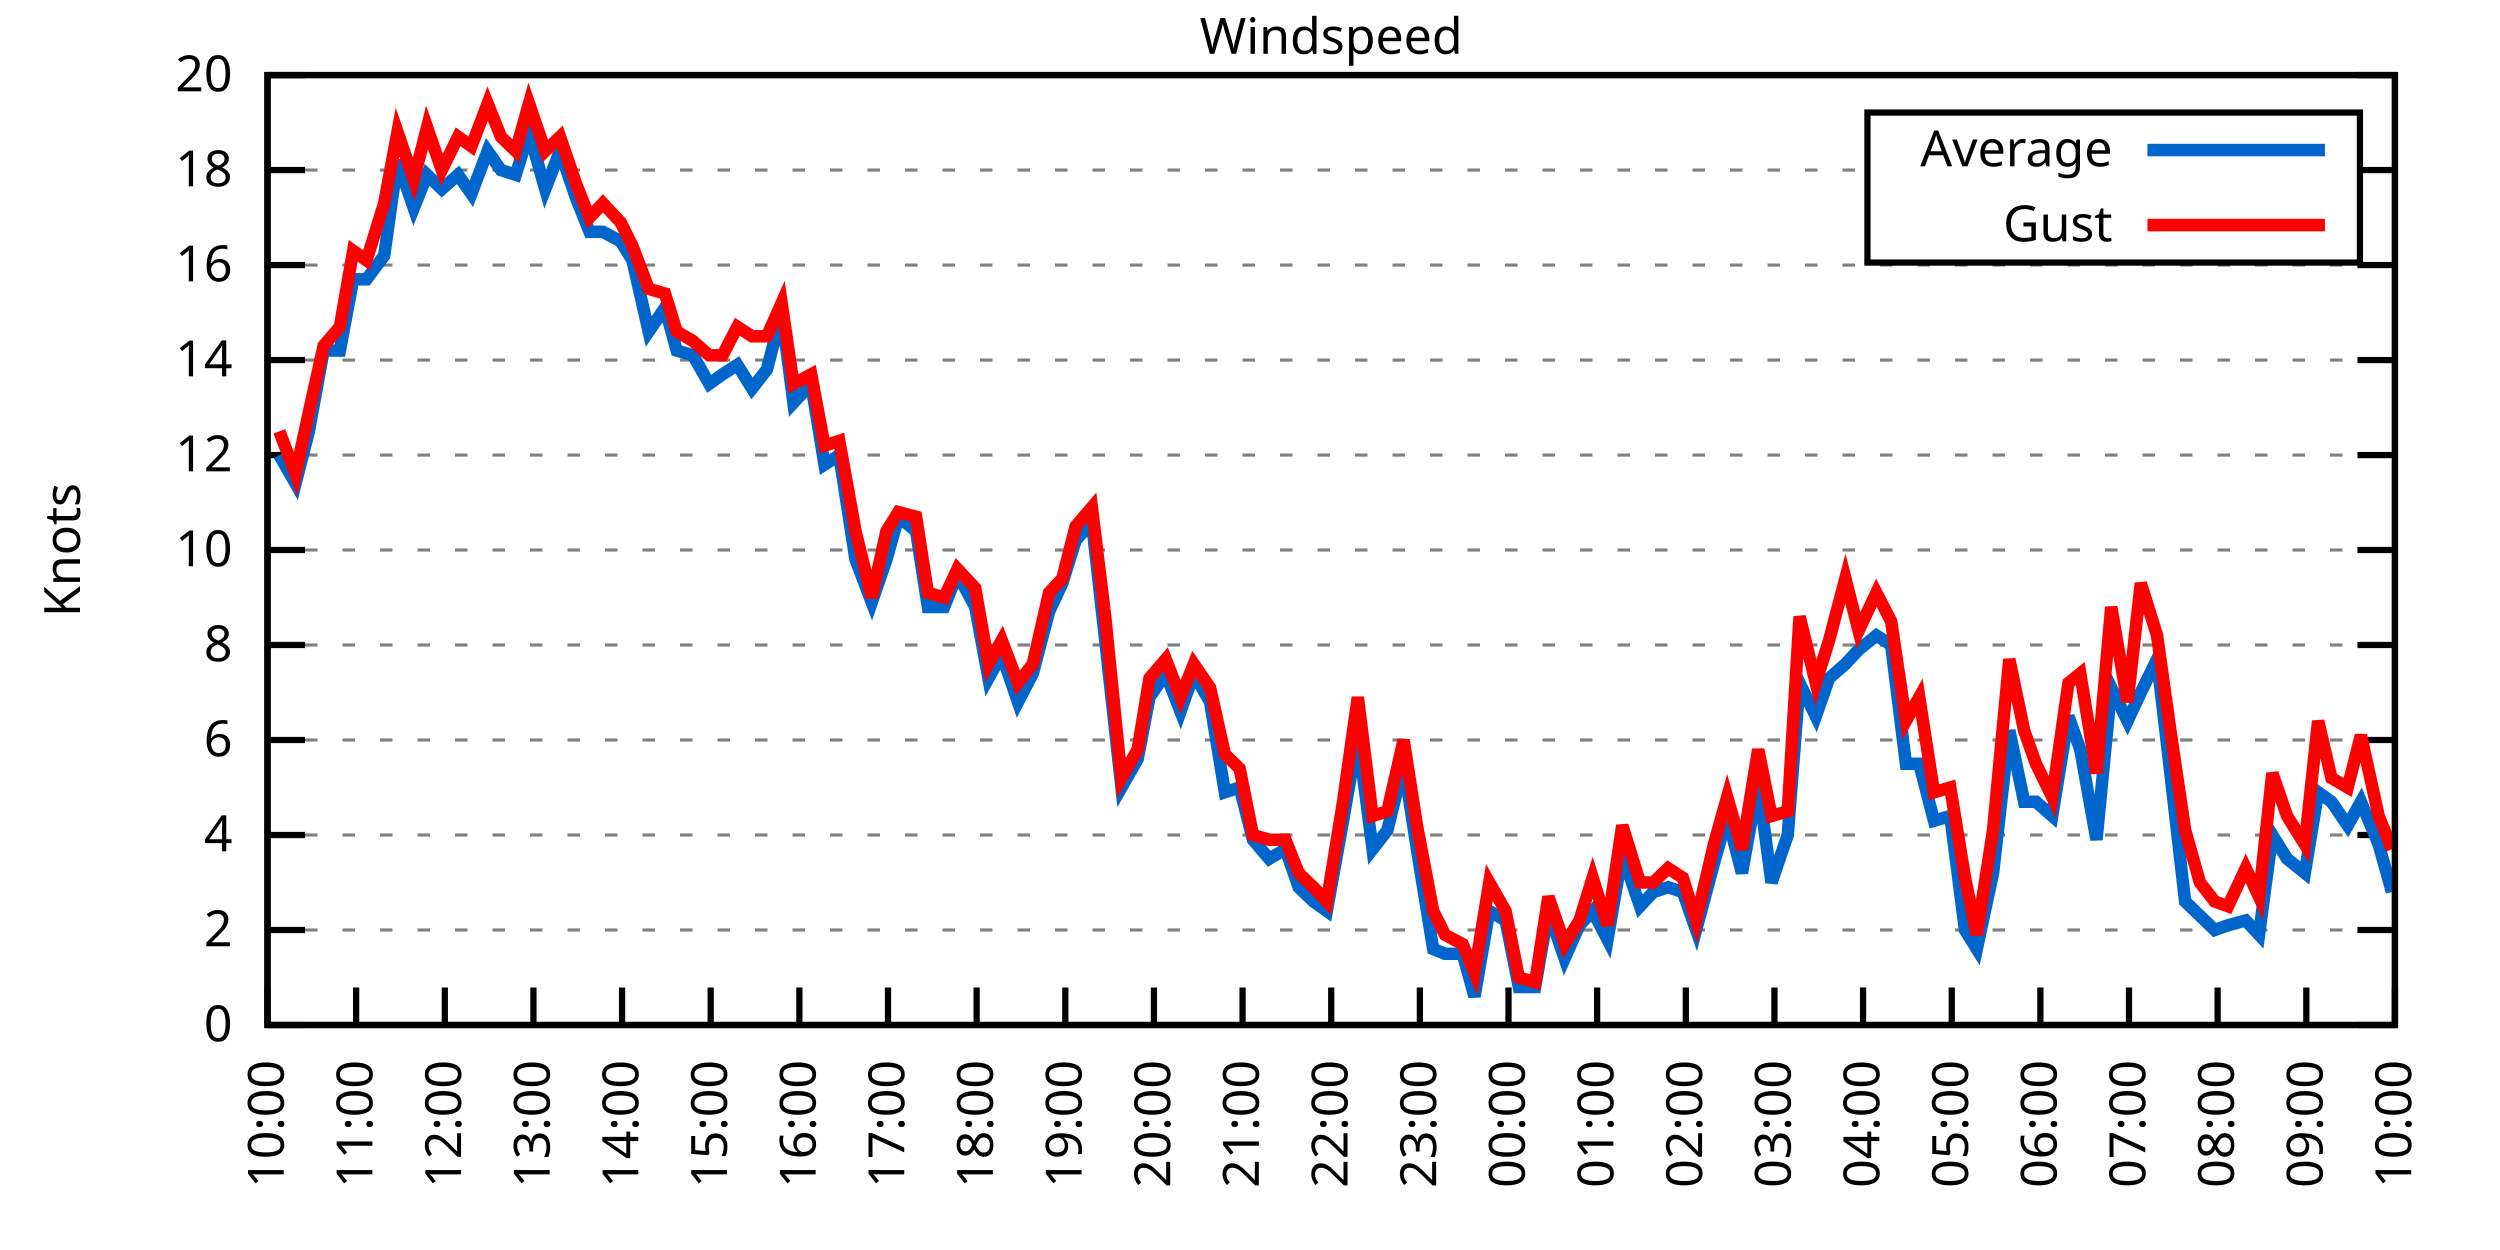
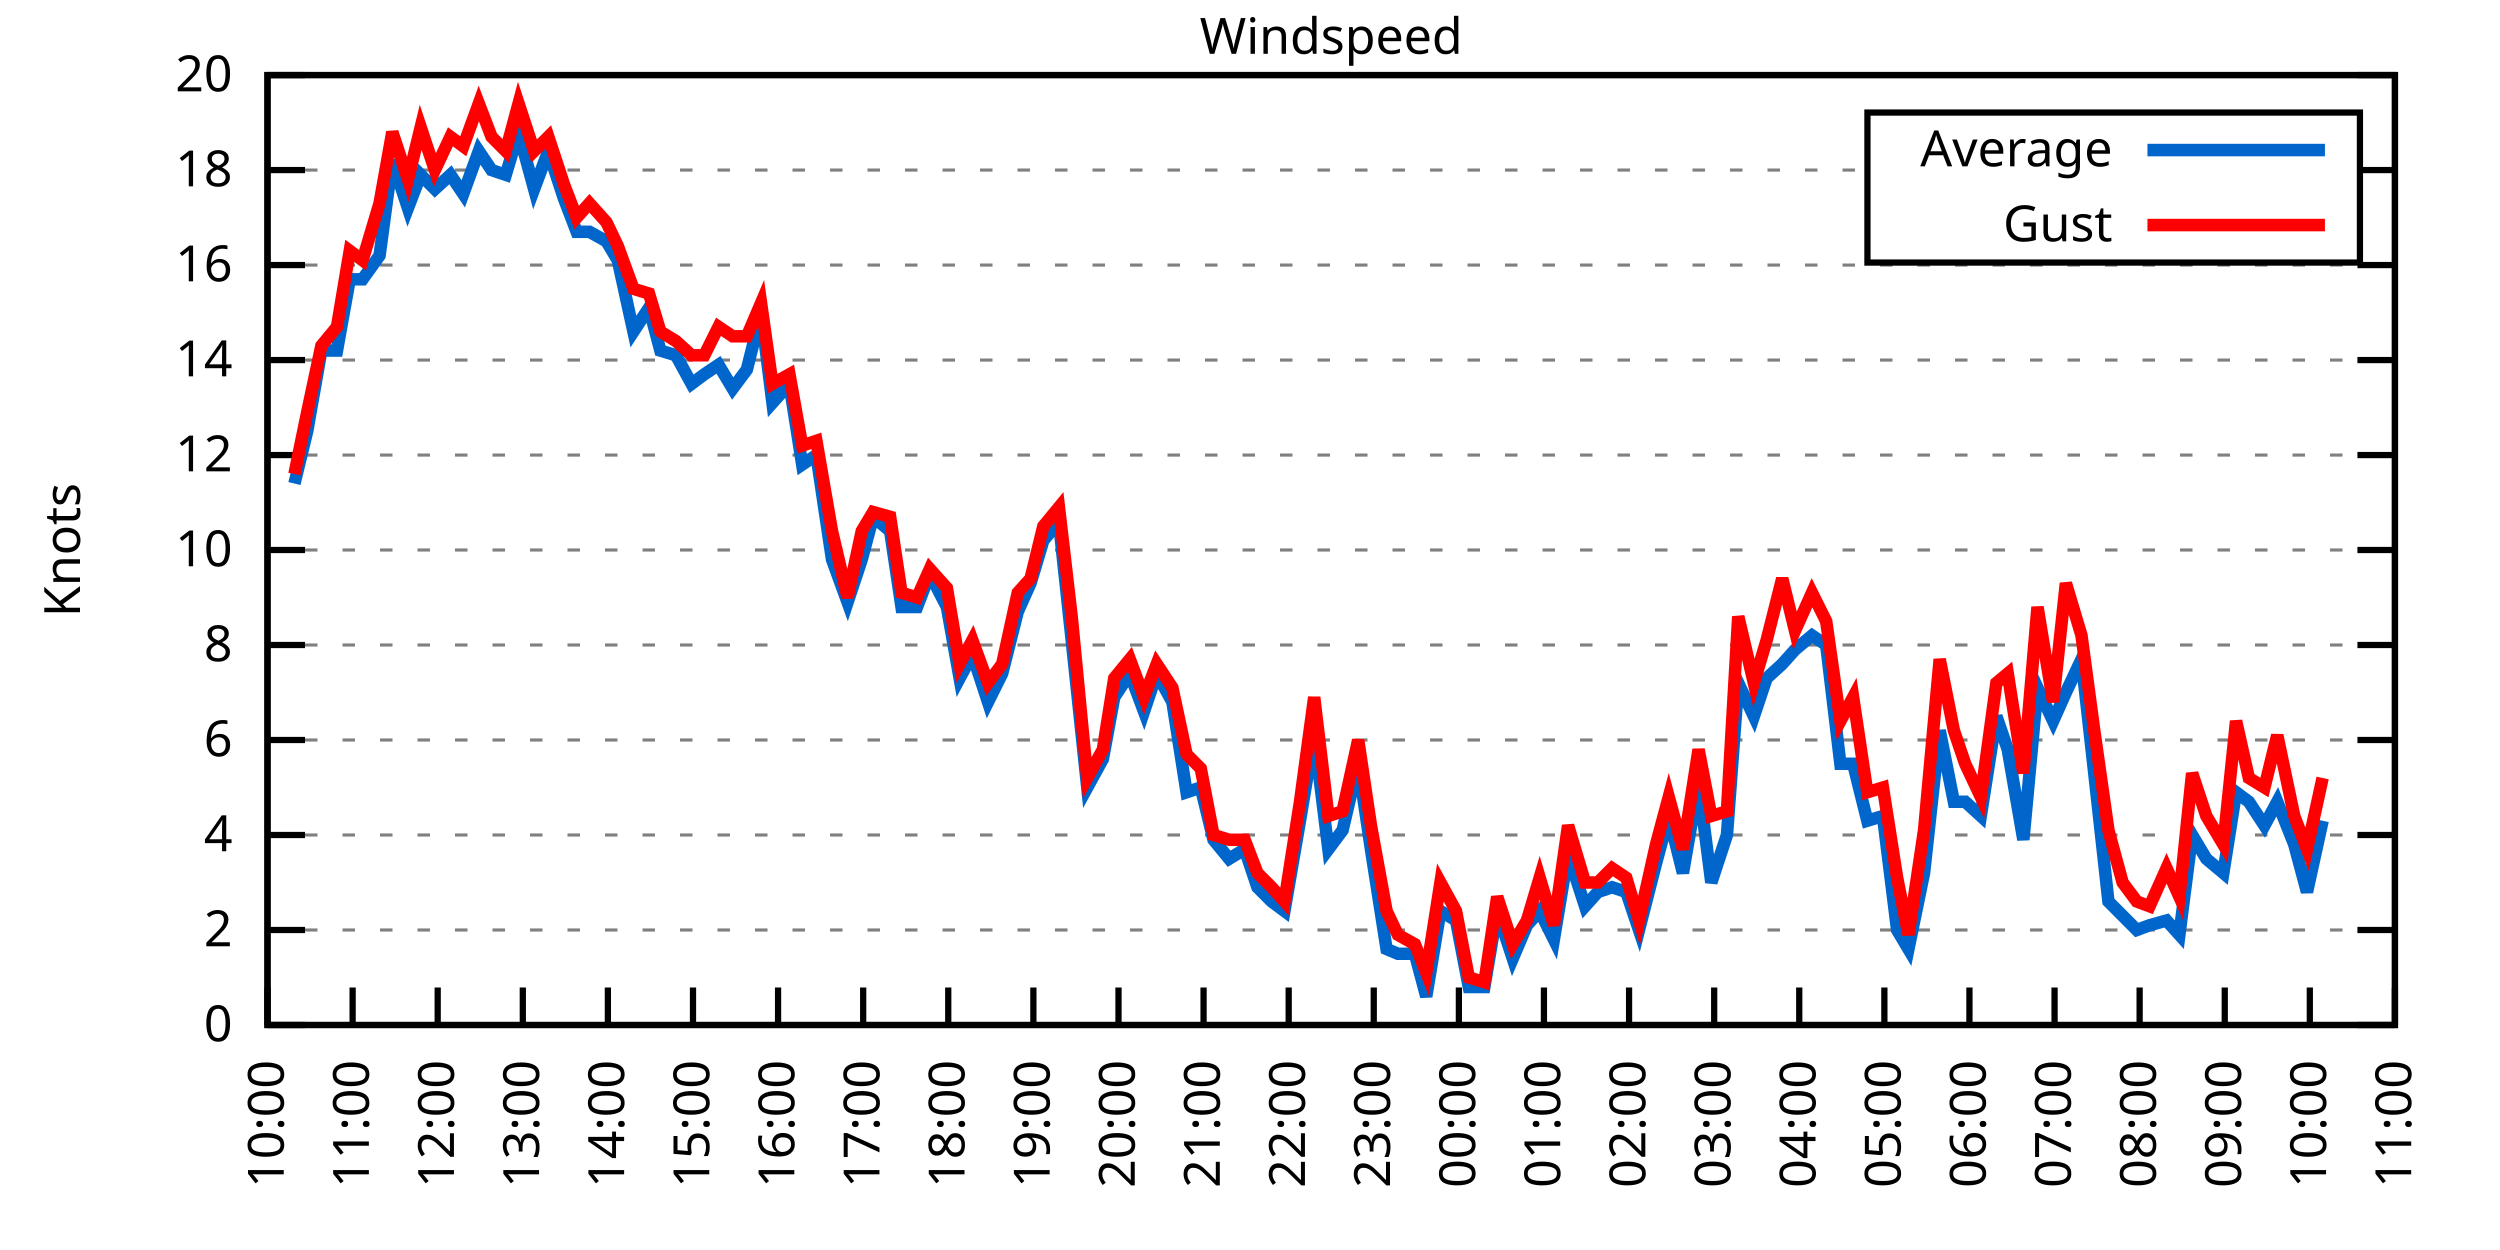
<svg xmlns="http://www.w3.org/2000/svg" xmlns:xlink="http://www.w3.org/1999/xlink" width="400" height="200" viewBox="0 0 400 200">
  <g id="gnuplot_canvas">
    <rect x="0" y="0" width="400" height="200" fill="none" />
    <defs>
      <circle id="gpDot" r="0.5" stroke-width="0.5" stroke="currentColor" />
      <path id="gpPt0" stroke-width="0.333" stroke="currentColor" d="M-1,0 h2 M0,-1 v2" />
      <path id="gpPt1" stroke-width="0.333" stroke="currentColor" d="M-1,-1 L1,1 M1,-1 L-1,1" />
      <path id="gpPt2" stroke-width="0.333" stroke="currentColor" d="M-1,0 L1,0 M0,-1 L0,1 M-1,-1 L1,1 M-1,1 L1,-1" />
      <rect id="gpPt3" stroke-width="0.333" stroke="currentColor" x="-1" y="-1" width="2" height="2" />
      <rect id="gpPt4" stroke-width="0.333" stroke="currentColor" fill="currentColor" x="-1" y="-1" width="2" height="2" />
      <circle id="gpPt5" stroke-width="0.333" stroke="currentColor" cx="0" cy="0" r="1" />
      <use xlink:href="#gpPt5" id="gpPt6" fill="currentColor" stroke="none" />
      <path id="gpPt7" stroke-width="0.333" stroke="currentColor" d="M0,-1.33 L-1.33,0.67 L1.33,0.67 z" />
      <use xlink:href="#gpPt7" id="gpPt8" fill="currentColor" stroke="none" />
      <use xlink:href="#gpPt7" id="gpPt9" stroke="currentColor" transform="rotate(180)" />
      <use xlink:href="#gpPt9" id="gpPt10" fill="currentColor" stroke="none" />
      <use xlink:href="#gpPt3" id="gpPt11" stroke="currentColor" transform="rotate(45)" />
      <use xlink:href="#gpPt11" id="gpPt12" fill="currentColor" stroke="none" />
      <path id="gpPt13" stroke-width="0.333" stroke="currentColor" d="M0,1.330 L1.265,0.411 L0.782,-1.067 L-0.782,-1.076 L-1.265,0.411 z" />
      <use xlink:href="#gpPt13" id="gpPt14" fill="currentColor" stroke="none" />
      <filter id="textbox" filterUnits="objectBoundingBox" x="0" y="0" height="1" width="1">
        <feFlood flood-color="white" flood-opacity="1" result="bgnd" />
        <feComposite in="SourceGraphic" in2="bgnd" operator="atop" />
      </filter>
      <filter id="greybox" filterUnits="objectBoundingBox" x="0" y="0" height="1" width="1">
        <feFlood flood-color="lightgrey" flood-opacity="1" result="grey" />
        <feComposite in="SourceGraphic" in2="grey" operator="atop" />
      </filter>
    </defs>
    <g fill="none" color="white" stroke="currentColor" stroke-width="1.00" stroke-linecap="butt" stroke-linejoin="miter">
</g>
    <g fill="none" color="black" stroke="currentColor" stroke-width="1.00" stroke-linecap="butt" stroke-linejoin="miter">
      <g stroke="none" shape-rendering="crispEdges">
        <polygon fill="rgb(255, 255, 255)" points="42.80,164.00 383.18,164.00 383.18,12.02 42.80,12.02 " />
      </g>
    </g>
    <g fill="none" color="black" stroke="currentColor" stroke-width="1.00" stroke-linecap="butt" stroke-linejoin="miter">
</g>
    <g fill="none" color="black" stroke="black" stroke-width="0.50" stroke-linecap="butt" stroke-linejoin="miter">
</g>
    <g fill="none" color="gray" stroke="currentColor" stroke-width="0.50" stroke-linecap="butt" stroke-linejoin="miter">
      <path stroke="gray" stroke-dasharray="2,4" class="gridline" d="M42.80,164.00 L383.19,164.00  " />
    </g>
    <g fill="none" color="gray" stroke="gray" stroke-width="1.00" stroke-linecap="butt" stroke-linejoin="miter">
</g>
    <g fill="none" color="black" stroke="currentColor" stroke-width="1.00" stroke-linecap="butt" stroke-linejoin="miter">
      <path stroke="black" d="M42.80,164.00 L48.80,164.00 M383.19,164.00 L377.19,164.00  " />
      <g transform="translate(37.20,166.60)" stroke="none" fill="black" font-family="Sans" font-size="8.00" text-anchor="end">
        <text>
          <tspan font-family="Sans"> 0</tspan>
        </text>
      </g>
    </g>
    <g fill="none" color="black" stroke="currentColor" stroke-width="1.00" stroke-linecap="butt" stroke-linejoin="miter">
</g>
    <g fill="none" color="black" stroke="black" stroke-width="0.50" stroke-linecap="butt" stroke-linejoin="miter">
</g>
    <g fill="none" color="gray" stroke="currentColor" stroke-width="0.50" stroke-linecap="butt" stroke-linejoin="miter">
      <path stroke="gray" stroke-dasharray="2,4" class="gridline" d="M42.80,148.80 L383.19,148.80  " />
    </g>
    <g fill="none" color="gray" stroke="gray" stroke-width="1.00" stroke-linecap="butt" stroke-linejoin="miter">
</g>
    <g fill="none" color="black" stroke="currentColor" stroke-width="1.00" stroke-linecap="butt" stroke-linejoin="miter">
      <path stroke="black" d="M42.80,148.80 L48.80,148.80 M383.19,148.80 L377.19,148.80  " />
      <g transform="translate(37.20,151.40)" stroke="none" fill="black" font-family="Sans" font-size="8.00" text-anchor="end">
        <text>
          <tspan font-family="Sans"> 2</tspan>
        </text>
      </g>
    </g>
    <g fill="none" color="black" stroke="currentColor" stroke-width="1.00" stroke-linecap="butt" stroke-linejoin="miter">
</g>
    <g fill="none" color="black" stroke="black" stroke-width="0.50" stroke-linecap="butt" stroke-linejoin="miter">
</g>
    <g fill="none" color="gray" stroke="currentColor" stroke-width="0.50" stroke-linecap="butt" stroke-linejoin="miter">
      <path stroke="gray" stroke-dasharray="2,4" class="gridline" d="M42.80,133.60 L383.19,133.60  " />
    </g>
    <g fill="none" color="gray" stroke="gray" stroke-width="1.00" stroke-linecap="butt" stroke-linejoin="miter">
</g>
    <g fill="none" color="black" stroke="currentColor" stroke-width="1.00" stroke-linecap="butt" stroke-linejoin="miter">
      <path stroke="black" d="M42.80,133.60 L48.80,133.60 M383.19,133.60 L377.19,133.60  " />
      <g transform="translate(37.20,136.20)" stroke="none" fill="black" font-family="Sans" font-size="8.00" text-anchor="end">
        <text>
          <tspan font-family="Sans"> 4</tspan>
        </text>
      </g>
    </g>
    <g fill="none" color="black" stroke="currentColor" stroke-width="1.00" stroke-linecap="butt" stroke-linejoin="miter">
</g>
    <g fill="none" color="black" stroke="black" stroke-width="0.50" stroke-linecap="butt" stroke-linejoin="miter">
</g>
    <g fill="none" color="gray" stroke="currentColor" stroke-width="0.50" stroke-linecap="butt" stroke-linejoin="miter">
      <path stroke="gray" stroke-dasharray="2,4" class="gridline" d="M42.80,118.40 L383.19,118.40  " />
    </g>
    <g fill="none" color="gray" stroke="gray" stroke-width="1.00" stroke-linecap="butt" stroke-linejoin="miter">
</g>
    <g fill="none" color="black" stroke="currentColor" stroke-width="1.00" stroke-linecap="butt" stroke-linejoin="miter">
      <path stroke="black" d="M42.80,118.40 L48.80,118.40 M383.19,118.40 L377.19,118.40  " />
      <g transform="translate(37.20,121.00)" stroke="none" fill="black" font-family="Sans" font-size="8.00" text-anchor="end">
        <text>
          <tspan font-family="Sans"> 6</tspan>
        </text>
      </g>
    </g>
    <g fill="none" color="black" stroke="currentColor" stroke-width="1.00" stroke-linecap="butt" stroke-linejoin="miter">
</g>
    <g fill="none" color="black" stroke="black" stroke-width="0.50" stroke-linecap="butt" stroke-linejoin="miter">
</g>
    <g fill="none" color="gray" stroke="currentColor" stroke-width="0.50" stroke-linecap="butt" stroke-linejoin="miter">
      <path stroke="gray" stroke-dasharray="2,4" class="gridline" d="M42.80,103.20 L383.19,103.20  " />
    </g>
    <g fill="none" color="gray" stroke="gray" stroke-width="1.00" stroke-linecap="butt" stroke-linejoin="miter">
</g>
    <g fill="none" color="black" stroke="currentColor" stroke-width="1.00" stroke-linecap="butt" stroke-linejoin="miter">
      <path stroke="black" d="M42.80,103.20 L48.80,103.20 M383.19,103.20 L377.19,103.20  " />
      <g transform="translate(37.20,105.80)" stroke="none" fill="black" font-family="Sans" font-size="8.00" text-anchor="end">
        <text>
          <tspan font-family="Sans"> 8</tspan>
        </text>
      </g>
    </g>
    <g fill="none" color="black" stroke="currentColor" stroke-width="1.00" stroke-linecap="butt" stroke-linejoin="miter">
</g>
    <g fill="none" color="black" stroke="black" stroke-width="0.50" stroke-linecap="butt" stroke-linejoin="miter">
</g>
    <g fill="none" color="gray" stroke="currentColor" stroke-width="0.50" stroke-linecap="butt" stroke-linejoin="miter">
      <path stroke="gray" stroke-dasharray="2,4" class="gridline" d="M42.80,88.00 L383.19,88.00  " />
    </g>
    <g fill="none" color="gray" stroke="gray" stroke-width="1.00" stroke-linecap="butt" stroke-linejoin="miter">
</g>
    <g fill="none" color="black" stroke="currentColor" stroke-width="1.00" stroke-linecap="butt" stroke-linejoin="miter">
      <path stroke="black" d="M42.80,88.00 L48.80,88.00 M383.19,88.00 L377.19,88.00  " />
      <g transform="translate(37.20,90.60)" stroke="none" fill="black" font-family="Sans" font-size="8.00" text-anchor="end">
        <text>
          <tspan font-family="Sans"> 10</tspan>
        </text>
      </g>
    </g>
    <g fill="none" color="black" stroke="currentColor" stroke-width="1.00" stroke-linecap="butt" stroke-linejoin="miter">
</g>
    <g fill="none" color="black" stroke="black" stroke-width="0.50" stroke-linecap="butt" stroke-linejoin="miter">
</g>
    <g fill="none" color="gray" stroke="currentColor" stroke-width="0.50" stroke-linecap="butt" stroke-linejoin="miter">
      <path stroke="gray" stroke-dasharray="2,4" class="gridline" d="M42.80,72.81 L383.19,72.81  " />
    </g>
    <g fill="none" color="gray" stroke="gray" stroke-width="1.00" stroke-linecap="butt" stroke-linejoin="miter">
</g>
    <g fill="none" color="black" stroke="currentColor" stroke-width="1.00" stroke-linecap="butt" stroke-linejoin="miter">
      <path stroke="black" d="M42.80,72.81 L48.80,72.81 M383.19,72.81 L377.19,72.81  " />
      <g transform="translate(37.20,75.41)" stroke="none" fill="black" font-family="Sans" font-size="8.00" text-anchor="end">
        <text>
          <tspan font-family="Sans"> 12</tspan>
        </text>
      </g>
    </g>
    <g fill="none" color="black" stroke="currentColor" stroke-width="1.00" stroke-linecap="butt" stroke-linejoin="miter">
</g>
    <g fill="none" color="black" stroke="black" stroke-width="0.50" stroke-linecap="butt" stroke-linejoin="miter">
</g>
    <g fill="none" color="gray" stroke="currentColor" stroke-width="0.50" stroke-linecap="butt" stroke-linejoin="miter">
      <path stroke="gray" stroke-dasharray="2,4" class="gridline" d="M42.80,57.61 L383.19,57.61  " />
    </g>
    <g fill="none" color="gray" stroke="gray" stroke-width="1.00" stroke-linecap="butt" stroke-linejoin="miter">
</g>
    <g fill="none" color="black" stroke="currentColor" stroke-width="1.00" stroke-linecap="butt" stroke-linejoin="miter">
      <path stroke="black" d="M42.80,57.61 L48.80,57.61 M383.19,57.61 L377.19,57.61  " />
      <g transform="translate(37.20,60.21)" stroke="none" fill="black" font-family="Sans" font-size="8.00" text-anchor="end">
        <text>
          <tspan font-family="Sans"> 14</tspan>
        </text>
      </g>
    </g>
    <g fill="none" color="black" stroke="currentColor" stroke-width="1.00" stroke-linecap="butt" stroke-linejoin="miter">
</g>
    <g fill="none" color="black" stroke="black" stroke-width="0.50" stroke-linecap="butt" stroke-linejoin="miter">
</g>
    <g fill="none" color="gray" stroke="currentColor" stroke-width="0.50" stroke-linecap="butt" stroke-linejoin="miter">
      <path stroke="gray" stroke-dasharray="2,4" class="gridline" d="M42.80,42.41 L383.19,42.41  " />
    </g>
    <g fill="none" color="gray" stroke="gray" stroke-width="1.00" stroke-linecap="butt" stroke-linejoin="miter">
</g>
    <g fill="none" color="black" stroke="currentColor" stroke-width="1.00" stroke-linecap="butt" stroke-linejoin="miter">
      <path stroke="black" d="M42.80,42.41 L48.80,42.41 M383.19,42.41 L377.19,42.41  " />
      <g transform="translate(37.20,45.01)" stroke="none" fill="black" font-family="Sans" font-size="8.00" text-anchor="end">
        <text>
          <tspan font-family="Sans"> 16</tspan>
        </text>
      </g>
    </g>
    <g fill="none" color="black" stroke="currentColor" stroke-width="1.00" stroke-linecap="butt" stroke-linejoin="miter">
</g>
    <g fill="none" color="black" stroke="black" stroke-width="0.50" stroke-linecap="butt" stroke-linejoin="miter">
</g>
    <g fill="none" color="gray" stroke="currentColor" stroke-width="0.50" stroke-linecap="butt" stroke-linejoin="miter">
      <path stroke="gray" stroke-dasharray="2,4" class="gridline" d="M42.80,27.21 L298.79,27.21 M377.59,27.21 L383.19,27.21  " />
    </g>
    <g fill="none" color="gray" stroke="gray" stroke-width="1.00" stroke-linecap="butt" stroke-linejoin="miter">
</g>
    <g fill="none" color="black" stroke="currentColor" stroke-width="1.00" stroke-linecap="butt" stroke-linejoin="miter">
      <path stroke="black" d="M42.80,27.21 L48.80,27.21 M383.19,27.21 L377.19,27.21  " />
      <g transform="translate(37.20,29.81)" stroke="none" fill="black" font-family="Sans" font-size="8.00" text-anchor="end">
        <text>
          <tspan font-family="Sans"> 18</tspan>
        </text>
      </g>
    </g>
    <g fill="none" color="black" stroke="currentColor" stroke-width="1.00" stroke-linecap="butt" stroke-linejoin="miter">
</g>
    <g fill="none" color="black" stroke="black" stroke-width="0.50" stroke-linecap="butt" stroke-linejoin="miter">
</g>
    <g fill="none" color="gray" stroke="currentColor" stroke-width="0.50" stroke-linecap="butt" stroke-linejoin="miter">
      <path stroke="gray" stroke-dasharray="2,4" class="gridline" d="M42.80,12.01 L383.19,12.01  " />
    </g>
    <g fill="none" color="gray" stroke="gray" stroke-width="1.00" stroke-linecap="butt" stroke-linejoin="miter">
</g>
    <g fill="none" color="black" stroke="currentColor" stroke-width="1.00" stroke-linecap="butt" stroke-linejoin="miter">
      <path stroke="black" d="M42.80,12.01 L48.80,12.01 M383.19,12.01 L377.19,12.01  " />
      <g transform="translate(37.20,14.61)" stroke="none" fill="black" font-family="Sans" font-size="8.00" text-anchor="end">
        <text>
          <tspan font-family="Sans"> 20</tspan>
        </text>
      </g>
    </g>
    <g fill="none" color="black" stroke="currentColor" stroke-width="1.00" stroke-linecap="butt" stroke-linejoin="miter">
      <path stroke="black" d="M42.80,164.00 L42.80,158.00  " />
      <g transform="translate(45.40,169.60) rotate(270.00)" stroke="none" fill="black" font-family="Sans" font-size="8.00" text-anchor="end">
        <text>
          <tspan font-family="Sans">10:00</tspan>
        </text>
      </g>
    </g>
    <g fill="none" color="black" stroke="currentColor" stroke-width="1.00" stroke-linecap="butt" stroke-linejoin="miter">
-       <path stroke="black" d="M56.98,164.00 L56.98,158.00  " />
-       <g transform="translate(59.58,169.60) rotate(270.00)" stroke="none" fill="black" font-family="Sans" font-size="8.00" text-anchor="end">
+       <path stroke="black" d="M56.42,164.00 L56.42,158.00  " />
+       <g transform="translate(59.02,169.60) rotate(270.00)" stroke="none" fill="black" font-family="Sans" font-size="8.00" text-anchor="end">
        <text>
          <tspan font-family="Sans">11:00</tspan>
        </text>
      </g>
    </g>
    <g fill="none" color="black" stroke="currentColor" stroke-width="1.00" stroke-linecap="butt" stroke-linejoin="miter">
-       <path stroke="black" d="M71.17,164.00 L71.17,158.00  " />
-       <g transform="translate(73.77,169.60) rotate(270.00)" stroke="none" fill="black" font-family="Sans" font-size="8.00" text-anchor="end">
+       <path stroke="black" d="M70.03,164.00 L70.03,158.00  " />
+       <g transform="translate(72.63,169.60) rotate(270.00)" stroke="none" fill="black" font-family="Sans" font-size="8.00" text-anchor="end">
        <text>
          <tspan font-family="Sans">12:00</tspan>
        </text>
      </g>
    </g>
    <g fill="none" color="black" stroke="currentColor" stroke-width="1.00" stroke-linecap="butt" stroke-linejoin="miter">
-       <path stroke="black" d="M85.35,164.00 L85.35,158.00  " />
-       <g transform="translate(87.95,169.60) rotate(270.00)" stroke="none" fill="black" font-family="Sans" font-size="8.00" text-anchor="end">
+       <path stroke="black" d="M83.65,164.00 L83.65,158.00  " />
+       <g transform="translate(86.25,169.60) rotate(270.00)" stroke="none" fill="black" font-family="Sans" font-size="8.00" text-anchor="end">
        <text>
          <tspan font-family="Sans">13:00</tspan>
        </text>
      </g>
    </g>
    <g fill="none" color="black" stroke="currentColor" stroke-width="1.00" stroke-linecap="butt" stroke-linejoin="miter">
-       <path stroke="black" d="M99.53,164.00 L99.53,158.00  " />
-       <g transform="translate(102.13,169.60) rotate(270.00)" stroke="none" fill="black" font-family="Sans" font-size="8.00" text-anchor="end">
+       <path stroke="black" d="M97.26,164.00 L97.26,158.00  " />
+       <g transform="translate(99.86,169.60) rotate(270.00)" stroke="none" fill="black" font-family="Sans" font-size="8.00" text-anchor="end">
        <text>
          <tspan font-family="Sans">14:00</tspan>
        </text>
      </g>
    </g>
    <g fill="none" color="black" stroke="currentColor" stroke-width="1.00" stroke-linecap="butt" stroke-linejoin="miter">
-       <path stroke="black" d="M113.71,164.00 L113.71,158.00  " />
-       <g transform="translate(116.31,169.60) rotate(270.00)" stroke="none" fill="black" font-family="Sans" font-size="8.00" text-anchor="end">
+       <path stroke="black" d="M110.88,164.00 L110.88,158.00  " />
+       <g transform="translate(113.48,169.60) rotate(270.00)" stroke="none" fill="black" font-family="Sans" font-size="8.00" text-anchor="end">
        <text>
          <tspan font-family="Sans">15:00</tspan>
        </text>
      </g>
    </g>
    <g fill="none" color="black" stroke="currentColor" stroke-width="1.00" stroke-linecap="butt" stroke-linejoin="miter">
-       <path stroke="black" d="M127.90,164.00 L127.90,158.00  " />
-       <g transform="translate(130.50,169.60) rotate(270.00)" stroke="none" fill="black" font-family="Sans" font-size="8.00" text-anchor="end">
+       <path stroke="black" d="M124.49,164.00 L124.49,158.00  " />
+       <g transform="translate(127.09,169.60) rotate(270.00)" stroke="none" fill="black" font-family="Sans" font-size="8.00" text-anchor="end">
        <text>
          <tspan font-family="Sans">16:00</tspan>
        </text>
      </g>
    </g>
    <g fill="none" color="black" stroke="currentColor" stroke-width="1.00" stroke-linecap="butt" stroke-linejoin="miter">
-       <path stroke="black" d="M142.08,164.00 L142.08,158.00  " />
-       <g transform="translate(144.68,169.60) rotate(270.00)" stroke="none" fill="black" font-family="Sans" font-size="8.00" text-anchor="end">
+       <path stroke="black" d="M138.11,164.00 L138.11,158.00  " />
+       <g transform="translate(140.71,169.60) rotate(270.00)" stroke="none" fill="black" font-family="Sans" font-size="8.00" text-anchor="end">
        <text>
          <tspan font-family="Sans">17:00</tspan>
        </text>
      </g>
    </g>
    <g fill="none" color="black" stroke="currentColor" stroke-width="1.00" stroke-linecap="butt" stroke-linejoin="miter">
-       <path stroke="black" d="M156.26,164.00 L156.26,158.00  " />
-       <g transform="translate(158.86,169.60) rotate(270.00)" stroke="none" fill="black" font-family="Sans" font-size="8.00" text-anchor="end">
+       <path stroke="black" d="M151.72,164.00 L151.72,158.00  " />
+       <g transform="translate(154.32,169.60) rotate(270.00)" stroke="none" fill="black" font-family="Sans" font-size="8.00" text-anchor="end">
        <text>
          <tspan font-family="Sans">18:00</tspan>
        </text>
      </g>
    </g>
    <g fill="none" color="black" stroke="currentColor" stroke-width="1.00" stroke-linecap="butt" stroke-linejoin="miter">
-       <path stroke="black" d="M170.45,164.00 L170.45,158.00  " />
-       <g transform="translate(173.05,169.60) rotate(270.00)" stroke="none" fill="black" font-family="Sans" font-size="8.00" text-anchor="end">
+       <path stroke="black" d="M165.34,164.00 L165.34,158.00  " />
+       <g transform="translate(167.94,169.60) rotate(270.00)" stroke="none" fill="black" font-family="Sans" font-size="8.00" text-anchor="end">
        <text>
          <tspan font-family="Sans">19:00</tspan>
        </text>
      </g>
    </g>
    <g fill="none" color="black" stroke="currentColor" stroke-width="1.00" stroke-linecap="butt" stroke-linejoin="miter">
-       <path stroke="black" d="M184.63,164.00 L184.63,158.00  " />
-       <g transform="translate(187.23,169.60) rotate(270.00)" stroke="none" fill="black" font-family="Sans" font-size="8.00" text-anchor="end">
+       <path stroke="black" d="M178.96,164.00 L178.96,158.00  " />
+       <g transform="translate(181.56,169.60) rotate(270.00)" stroke="none" fill="black" font-family="Sans" font-size="8.00" text-anchor="end">
        <text>
          <tspan font-family="Sans">20:00</tspan>
        </text>
      </g>
    </g>
    <g fill="none" color="black" stroke="currentColor" stroke-width="1.00" stroke-linecap="butt" stroke-linejoin="miter">
-       <path stroke="black" d="M198.81,164.00 L198.81,158.00  " />
-       <g transform="translate(201.41,169.60) rotate(270.00)" stroke="none" fill="black" font-family="Sans" font-size="8.00" text-anchor="end">
+       <path stroke="black" d="M192.57,164.00 L192.57,158.00  " />
+       <g transform="translate(195.17,169.60) rotate(270.00)" stroke="none" fill="black" font-family="Sans" font-size="8.00" text-anchor="end">
        <text>
          <tspan font-family="Sans">21:00</tspan>
        </text>
      </g>
    </g>
    <g fill="none" color="black" stroke="currentColor" stroke-width="1.00" stroke-linecap="butt" stroke-linejoin="miter">
-       <path stroke="black" d="M213.00,164.00 L213.00,158.00  " />
-       <g transform="translate(215.60,169.60) rotate(270.00)" stroke="none" fill="black" font-family="Sans" font-size="8.00" text-anchor="end">
+       <path stroke="black" d="M206.19,164.00 L206.19,158.00  " />
+       <g transform="translate(208.79,169.60) rotate(270.00)" stroke="none" fill="black" font-family="Sans" font-size="8.00" text-anchor="end">
        <text>
          <tspan font-family="Sans">22:00</tspan>
        </text>
      </g>
    </g>
    <g fill="none" color="black" stroke="currentColor" stroke-width="1.00" stroke-linecap="butt" stroke-linejoin="miter">
-       <path stroke="black" d="M227.18,164.00 L227.18,158.00  " />
-       <g transform="translate(229.78,169.60) rotate(270.00)" stroke="none" fill="black" font-family="Sans" font-size="8.00" text-anchor="end">
+       <path stroke="black" d="M219.80,164.00 L219.80,158.00  " />
+       <g transform="translate(222.40,169.60) rotate(270.00)" stroke="none" fill="black" font-family="Sans" font-size="8.00" text-anchor="end">
        <text>
          <tspan font-family="Sans">23:00</tspan>
        </text>
      </g>
    </g>
    <g fill="none" color="black" stroke="currentColor" stroke-width="1.00" stroke-linecap="butt" stroke-linejoin="miter">
-       <path stroke="black" d="M241.36,164.00 L241.36,158.00  " />
-       <g transform="translate(243.96,169.60) rotate(270.00)" stroke="none" fill="black" font-family="Sans" font-size="8.00" text-anchor="end">
+       <path stroke="black" d="M233.42,164.00 L233.42,158.00  " />
+       <g transform="translate(236.02,169.60) rotate(270.00)" stroke="none" fill="black" font-family="Sans" font-size="8.00" text-anchor="end">
        <text>
          <tspan font-family="Sans">00:00</tspan>
        </text>
      </g>
    </g>
    <g fill="none" color="black" stroke="currentColor" stroke-width="1.00" stroke-linecap="butt" stroke-linejoin="miter">
-       <path stroke="black" d="M255.54,164.00 L255.54,158.00  " />
-       <g transform="translate(258.14,169.60) rotate(270.00)" stroke="none" fill="black" font-family="Sans" font-size="8.00" text-anchor="end">
+       <path stroke="black" d="M247.03,164.00 L247.03,158.00  " />
+       <g transform="translate(249.63,169.60) rotate(270.00)" stroke="none" fill="black" font-family="Sans" font-size="8.00" text-anchor="end">
        <text>
          <tspan font-family="Sans">01:00</tspan>
        </text>
      </g>
    </g>
    <g fill="none" color="black" stroke="currentColor" stroke-width="1.00" stroke-linecap="butt" stroke-linejoin="miter">
-       <path stroke="black" d="M269.73,164.00 L269.73,158.00  " />
-       <g transform="translate(272.33,169.60) rotate(270.00)" stroke="none" fill="black" font-family="Sans" font-size="8.00" text-anchor="end">
+       <path stroke="black" d="M260.65,164.00 L260.65,158.00  " />
+       <g transform="translate(263.25,169.60) rotate(270.00)" stroke="none" fill="black" font-family="Sans" font-size="8.00" text-anchor="end">
        <text>
          <tspan font-family="Sans">02:00</tspan>
        </text>
      </g>
    </g>
    <g fill="none" color="black" stroke="currentColor" stroke-width="1.00" stroke-linecap="butt" stroke-linejoin="miter">
-       <path stroke="black" d="M283.91,164.00 L283.91,158.00  " />
-       <g transform="translate(286.51,169.60) rotate(270.00)" stroke="none" fill="black" font-family="Sans" font-size="8.00" text-anchor="end">
+       <path stroke="black" d="M274.27,164.00 L274.27,158.00  " />
+       <g transform="translate(276.87,169.60) rotate(270.00)" stroke="none" fill="black" font-family="Sans" font-size="8.00" text-anchor="end">
        <text>
          <tspan font-family="Sans">03:00</tspan>
        </text>
      </g>
    </g>
    <g fill="none" color="black" stroke="currentColor" stroke-width="1.00" stroke-linecap="butt" stroke-linejoin="miter">
-       <path stroke="black" d="M298.09,164.00 L298.09,158.00  " />
-       <g transform="translate(300.69,169.60) rotate(270.00)" stroke="none" fill="black" font-family="Sans" font-size="8.00" text-anchor="end">
+       <path stroke="black" d="M287.88,164.00 L287.88,158.00  " />
+       <g transform="translate(290.48,169.60) rotate(270.00)" stroke="none" fill="black" font-family="Sans" font-size="8.00" text-anchor="end">
        <text>
          <tspan font-family="Sans">04:00</tspan>
        </text>
      </g>
    </g>
    <g fill="none" color="black" stroke="currentColor" stroke-width="1.00" stroke-linecap="butt" stroke-linejoin="miter">
-       <path stroke="black" d="M312.28,164.00 L312.28,158.00  " />
-       <g transform="translate(314.88,169.60) rotate(270.00)" stroke="none" fill="black" font-family="Sans" font-size="8.00" text-anchor="end">
+       <path stroke="black" d="M301.50,164.00 L301.50,158.00  " />
+       <g transform="translate(304.10,169.60) rotate(270.00)" stroke="none" fill="black" font-family="Sans" font-size="8.00" text-anchor="end">
        <text>
          <tspan font-family="Sans">05:00</tspan>
        </text>
      </g>
    </g>
    <g fill="none" color="black" stroke="currentColor" stroke-width="1.00" stroke-linecap="butt" stroke-linejoin="miter">
-       <path stroke="black" d="M326.46,164.00 L326.46,158.00  " />
-       <g transform="translate(329.06,169.60) rotate(270.00)" stroke="none" fill="black" font-family="Sans" font-size="8.00" text-anchor="end">
+       <path stroke="black" d="M315.11,164.00 L315.11,158.00  " />
+       <g transform="translate(317.71,169.60) rotate(270.00)" stroke="none" fill="black" font-family="Sans" font-size="8.00" text-anchor="end">
        <text>
          <tspan font-family="Sans">06:00</tspan>
        </text>
      </g>
    </g>
    <g fill="none" color="black" stroke="currentColor" stroke-width="1.00" stroke-linecap="butt" stroke-linejoin="miter">
-       <path stroke="black" d="M340.64,164.00 L340.64,158.00  " />
-       <g transform="translate(343.24,169.60) rotate(270.00)" stroke="none" fill="black" font-family="Sans" font-size="8.00" text-anchor="end">
+       <path stroke="black" d="M328.73,164.00 L328.73,158.00  " />
+       <g transform="translate(331.33,169.60) rotate(270.00)" stroke="none" fill="black" font-family="Sans" font-size="8.00" text-anchor="end">
        <text>
          <tspan font-family="Sans">07:00</tspan>
        </text>
      </g>
    </g>
    <g fill="none" color="black" stroke="currentColor" stroke-width="1.00" stroke-linecap="butt" stroke-linejoin="miter">
-       <path stroke="black" d="M354.82,164.00 L354.82,158.00  " />
-       <g transform="translate(357.42,169.60) rotate(270.00)" stroke="none" fill="black" font-family="Sans" font-size="8.00" text-anchor="end">
+       <path stroke="black" d="M342.34,164.00 L342.34,158.00  " />
+       <g transform="translate(344.94,169.60) rotate(270.00)" stroke="none" fill="black" font-family="Sans" font-size="8.00" text-anchor="end">
        <text>
          <tspan font-family="Sans">08:00</tspan>
        </text>
      </g>
    </g>
    <g fill="none" color="black" stroke="currentColor" stroke-width="1.00" stroke-linecap="butt" stroke-linejoin="miter">
-       <path stroke="black" d="M369.01,164.00 L369.01,158.00  " />
-       <g transform="translate(371.61,169.60) rotate(270.00)" stroke="none" fill="black" font-family="Sans" font-size="8.00" text-anchor="end">
+       <path stroke="black" d="M355.96,164.00 L355.96,158.00  " />
+       <g transform="translate(358.56,169.60) rotate(270.00)" stroke="none" fill="black" font-family="Sans" font-size="8.00" text-anchor="end">
        <text>
          <tspan font-family="Sans">09:00</tspan>
+         </text>
+       </g>
+     </g>
+     <g fill="none" color="black" stroke="currentColor" stroke-width="1.00" stroke-linecap="butt" stroke-linejoin="miter">
+       <path stroke="black" d="M369.57,164.00 L369.57,158.00  " />
+       <g transform="translate(372.17,169.60) rotate(270.00)" stroke="none" fill="black" font-family="Sans" font-size="8.00" text-anchor="end">
+         <text>
+           <tspan font-family="Sans">10:00</tspan>
        </text>
      </g>
    </g>
    <g fill="none" color="black" stroke="currentColor" stroke-width="1.00" stroke-linecap="butt" stroke-linejoin="miter">
      <path stroke="black" d="M383.19,164.00 L383.19,158.00  " />
      <g transform="translate(385.79,169.60) rotate(270.00)" stroke="none" fill="black" font-family="Sans" font-size="8.00" text-anchor="end">
        <text>
-           <tspan font-family="Sans">10:00</tspan>
+           <tspan font-family="Sans">11:00</tspan>
        </text>
      </g>
    </g>
    <g fill="none" color="black" stroke="currentColor" stroke-width="1.00" stroke-linecap="butt" stroke-linejoin="miter">
</g>
    <g fill="none" color="black" stroke="currentColor" stroke-width="1.00" stroke-linecap="butt" stroke-linejoin="miter">
      <path stroke="black" d="M42.80,12.01 L42.80,164.00 L383.19,164.00 L383.19,12.01 L42.80,12.01 Z  " />
    </g>
    <g fill="none" color="black" stroke="currentColor" stroke-width="1.00" stroke-linecap="butt" stroke-linejoin="miter">
</g>
    <g fill="none" color="black" stroke="currentColor" stroke-width="1.00" stroke-linecap="butt" stroke-linejoin="miter">
      <path stroke="black" d="M298.79,42.01 L298.79,18.01 L377.59,18.01 L377.59,42.01 L298.79,42.01 Z  " />
    </g>
    <g id="Windspeed_plot_1">
      <g fill="none" color="white" stroke="black" stroke-width="2.00" stroke-linecap="butt" stroke-linejoin="miter">
</g>
      <g fill="none" color="black" stroke="currentColor" stroke-width="2.00" stroke-linecap="butt" stroke-linejoin="miter">
        <g transform="translate(337.99,26.61)" stroke="none" fill="black" font-family="Sans" font-size="8.00" text-anchor="end">
          <text>
            <tspan font-family="Sans">Average</tspan>
          </text>
        </g>
      </g>
      <g fill="none" color="black" stroke="currentColor" stroke-width="2.00" stroke-linecap="butt" stroke-linejoin="miter">
-         <path stroke="rgb(  0, 102, 204)" d="M343.59,24.01 L371.99,24.01 M44.69,72.81 L47.29,77.37 L49.42,69.01 L51.78,56.09 L54.38,56.09 L56.51,44.69   L58.64,44.69 L61.47,40.89 L63.60,25.69 L66.20,33.29 L68.33,27.97 L70.69,30.25 L73.29,27.97 L75.42,31.01   L78.02,24.17 L80.15,27.21 L82.51,27.97 L84.64,21.13 L87.24,30.25 L89.60,24.17 L92.20,31.77 L94.33,37.09   L96.46,37.09 L99.30,38.61 L101.19,41.65 L103.79,53.05 L106.39,49.25 L108.28,56.09 L110.88,56.85 L113.48,61.41   L115.61,59.89 L117.97,58.37 L120.33,62.17 L122.70,59.13 L125.06,50.01 L126.95,64.45 L129.79,61.41 L131.92,74.33   L134.28,72.81 L136.88,89.52 L139.48,96.36 L141.84,89.52 L143.74,82.69 L146.57,84.97 L148.46,97.12 L151.06,97.12   L153.19,91.80 L156.03,97.12 L158.15,108.52 L160.28,104.72 L162.88,112.32 L165.25,107.76 L167.85,97.88 L169.97,93.32   L172.10,86.49 L174.70,83.45 L176.83,102.44 L179.43,126.00 L182.03,121.44 L183.92,111.56 L186.52,107.76 L188.88,113.84   L191.01,107.76 L193.61,112.32 L195.98,126.76 L198.34,126.00 L200.47,134.36 L203.07,137.40 L205.67,135.88 L207.79,141.96   L210.16,144.24 L212.29,145.76 L214.89,131.32 L217.25,117.64 L219.61,135.88 L221.98,132.84 L224.58,122.20 L226.71,135.88   L229.31,151.84 L231.20,152.60 L234.03,152.60 L235.92,159.44 L238.29,145.76 L240.89,147.28 L243.02,157.92 L245.62,157.92   L247.74,145.76 L250.34,153.36 L252.71,148.04 L254.83,145.76 L257.20,150.32 L259.56,136.64 L262.40,145.00 L264.53,142.72   L266.89,141.96 L269.25,142.72 L271.38,148.80 L274.22,138.16 L276.35,130.56 L278.71,139.68 L281.31,125.24 L283.44,141.20   L286.04,133.60 L287.93,109.28 L290.53,114.60 L292.66,108.52 L295.26,106.24 L297.38,103.96 L300.22,101.68 L302.58,103.20   L304.95,122.20 L307.08,122.20 L309.44,131.32 L312.04,130.56 L314.40,148.80 L316.29,151.84 L318.89,139.68 L321.49,116.88   L323.86,128.28 L325.75,128.28 L328.35,130.56 L330.95,114.60 L332.84,119.92 L335.44,134.36 L337.80,110.04 L340.40,115.36   L342.53,110.80 L345.13,105.48 L347.26,123.72 L349.62,144.24 L351.99,146.52 L354.35,148.80 L356.48,148.04 L359.32,147.28   L361.44,149.56 L363.57,133.60 L365.93,137.40 L368.77,139.68 L370.90,126.76 L373.03,128.28 L375.63,132.08 L377.75,128.28   L380.59,135.12 L382.72,142.72  " />
+         <path stroke="rgb(  0, 102, 204)" d="M343.59,24.01 L371.99,24.01 M47.11,77.37 L49.15,69.01 L51.42,56.09 L53.92,56.09 L55.96,44.69 L58.00,44.69   L60.73,40.89 L62.77,25.69 L65.27,33.29 L67.31,27.97 L69.58,30.25 L72.07,27.97 L74.12,31.01 L76.61,24.17   L78.65,27.21 L80.92,27.97 L82.97,21.13 L85.46,30.25 L87.73,24.17 L90.23,31.77 L92.27,37.09 L94.31,37.09   L97.04,38.61 L98.85,41.65 L101.35,53.05 L103.84,49.25 L105.66,56.09 L108.15,56.85 L110.65,61.41 L112.69,59.89   L114.96,58.37 L117.23,62.17 L119.50,59.13 L121.77,50.01 L123.59,64.45 L126.31,61.41 L128.35,74.33 L130.62,72.81   L133.12,89.52 L135.61,96.36 L137.88,89.52 L139.70,82.69 L142.42,84.97 L144.24,97.12 L146.73,97.12 L148.77,91.80   L151.50,97.12 L153.54,108.52 L155.58,104.72 L158.08,112.32 L160.35,107.76 L162.84,97.88 L164.89,93.32 L166.93,86.49   L169.43,83.45 L171.47,102.44 L173.96,126.00 L176.46,121.44 L178.28,111.56 L180.77,107.76 L183.04,113.84 L185.08,107.76   L187.58,112.32 L189.85,126.76 L192.12,126.00 L194.16,134.36 L196.66,137.40 L199.15,135.88 L201.19,141.96 L203.46,144.24   L205.51,145.76 L208.00,131.32 L210.27,117.64 L212.54,135.88 L214.81,132.84 L217.31,122.20 L219.35,135.88 L221.85,151.84   L223.66,152.60 L226.38,152.60 L228.20,159.44 L230.47,145.76 L232.96,147.28 L235.01,157.92 L237.50,157.92 L239.55,145.76   L242.04,153.36 L244.31,148.04 L246.35,145.76 L248.62,150.32 L250.89,136.64 L253.61,145.00 L255.66,142.72 L257.93,141.96   L260.20,142.72 L262.24,148.80 L264.96,138.16 L267.00,130.56 L269.27,139.68 L271.77,125.24 L273.81,141.20 L276.31,133.60   L278.12,109.28 L280.62,114.60 L282.66,108.52 L285.16,106.24 L287.20,103.96 L289.92,101.68 L292.19,103.20 L294.46,122.20   L296.50,122.20 L298.77,131.32 L301.27,130.56 L303.54,148.80 L305.35,151.84 L307.85,139.68 L310.35,116.88 L312.62,128.28   L314.43,128.28 L316.93,130.56 L319.42,114.60 L321.24,119.92 L323.74,134.36 L326.00,110.04 L328.50,115.36 L330.54,110.80   L333.04,105.48 L335.08,123.72 L337.35,144.24 L339.62,146.52 L341.89,148.80 L343.93,148.04 L346.65,147.28 L348.70,149.56   L350.74,133.60 L353.01,137.40 L355.73,139.68 L357.77,126.76 L359.82,128.28 L362.31,132.08 L364.36,128.28 L367.08,135.12   L369.12,142.72 L371.62,131.32  " />
      </g>
    </g>
    <g id="Windspeed_plot_2">
      <g fill="none" color="black" stroke="currentColor" stroke-width="2.00" stroke-linecap="butt" stroke-linejoin="miter">
        <g transform="translate(337.99,38.61)" stroke="none" fill="black" font-family="Sans" font-size="8.00" text-anchor="end">
          <text>
            <tspan font-family="Sans">Gust</tspan>
          </text>
        </g>
      </g>
      <g fill="none" color="black" stroke="currentColor" stroke-width="2.00" stroke-linecap="butt" stroke-linejoin="miter">
-         <path stroke="rgb(255,   0,   0)" d="M343.59,36.01 L371.99,36.01 M44.69,69.01 L47.29,75.85 L49.42,65.97 L51.78,55.33 L54.38,52.29 L56.51,40.13   L58.64,41.65 L61.47,32.53 L63.60,21.13 L66.20,28.73 L68.33,20.37 L70.69,27.21 L73.29,21.89 L75.42,23.41   L78.02,16.57 L80.15,21.89 L82.51,24.17 L84.64,16.57 L87.24,24.17 L89.60,21.89 L92.20,29.49 L94.33,34.81   L96.46,32.53 L99.30,35.57 L101.19,39.37 L103.79,46.21 L106.39,46.97 L108.28,53.05 L110.88,54.57 L113.48,56.85   L115.61,56.85 L117.97,52.29 L120.33,53.81 L122.70,53.81 L125.06,48.49 L126.95,61.41 L129.79,59.89 L131.92,71.29   L134.28,70.53 L136.88,84.97 L139.48,95.60 L141.84,84.97 L143.74,81.93 L146.57,82.69 L148.46,94.84 L151.06,95.60   L153.19,91.04 L156.03,94.08 L158.15,106.24 L160.28,102.44 L162.88,109.28 L165.25,106.24 L167.85,94.84 L169.97,92.56   L172.10,84.21 L174.70,81.17 L176.83,98.64 L179.43,124.48 L182.03,119.92 L183.92,108.52 L186.52,105.48 L188.88,111.56   L191.01,106.24 L193.61,110.04 L195.98,120.68 L198.34,122.96 L200.47,133.60 L203.07,134.36 L205.67,134.36 L207.79,139.68   L210.16,141.96 L212.29,144.24 L214.89,128.28 L217.25,111.56 L219.61,130.56 L221.98,129.80 L224.58,118.40 L226.71,132.08   L229.31,145.76 L231.20,149.56 L234.03,151.08 L235.92,155.64 L238.29,141.20 L240.89,145.76 L243.02,156.40 L245.62,157.16   L247.74,143.48 L250.34,151.08 L252.71,147.28 L254.83,140.44 L257.20,148.04 L259.56,132.08 L262.40,141.20 L264.53,141.20   L266.89,138.92 L269.25,140.44 L271.38,147.28 L274.22,135.12 L276.35,127.52 L278.71,135.88 L281.31,119.92 L283.44,130.56   L286.04,129.80 L287.93,98.64 L290.53,109.28 L292.66,102.44 L295.26,92.56 L297.38,100.92 L300.22,94.84 L302.58,99.40   L304.95,115.36 L307.08,111.56 L309.44,126.76 L312.04,126.00 L314.40,140.44 L316.29,149.56 L318.89,132.84 L321.49,105.48   L323.86,116.88 L325.75,122.20 L328.35,127.52 L330.95,109.28 L332.84,107.76 L335.44,123.72 L337.80,97.12 L340.40,112.32   L342.53,93.32 L345.13,101.68 L347.26,116.88 L349.62,132.84 L351.99,141.20 L354.35,144.24 L356.48,145.00 L359.32,138.92   L361.44,143.48 L363.57,123.72 L365.93,130.56 L368.77,135.12 L370.90,115.36 L373.03,124.48 L375.63,126.00 L377.75,117.64   L380.59,130.56 L382.72,135.88  " />
+         <path stroke="rgb(255,   0,   0)" d="M343.59,36.01 L371.99,36.01 M47.11,75.85 L49.15,65.97 L51.42,55.33 L53.92,52.29 L55.96,40.13 L58.00,41.65   L60.73,32.53 L62.77,21.13 L65.27,28.73 L67.31,20.37 L69.58,27.21 L72.07,21.89 L74.12,23.41 L76.61,16.57   L78.65,21.89 L80.92,24.17 L82.97,16.57 L85.46,24.17 L87.73,21.89 L90.23,29.49 L92.27,34.81 L94.31,32.53   L97.04,35.57 L98.85,39.37 L101.35,46.21 L103.84,46.97 L105.66,53.05 L108.15,54.57 L110.65,56.85 L112.69,56.85   L114.96,52.29 L117.23,53.81 L119.50,53.81 L121.77,48.49 L123.59,61.41 L126.31,59.89 L128.35,71.29 L130.62,70.53   L133.12,84.97 L135.61,95.60 L137.88,84.97 L139.70,81.93 L142.42,82.69 L144.24,94.84 L146.73,95.60 L148.77,91.04   L151.50,94.08 L153.54,106.24 L155.58,102.44 L158.08,109.28 L160.35,106.24 L162.84,94.84 L164.89,92.56 L166.93,84.21   L169.43,81.17 L171.47,98.64 L173.96,124.48 L176.46,119.92 L178.28,108.52 L180.77,105.48 L183.04,111.56 L185.08,106.24   L187.58,110.04 L189.85,120.68 L192.12,122.96 L194.16,133.60 L196.66,134.36 L199.15,134.36 L201.19,139.68 L203.46,141.96   L205.51,144.24 L208.00,128.28 L210.27,111.56 L212.54,130.56 L214.81,129.80 L217.31,118.40 L219.35,132.08 L221.85,145.76   L223.66,149.56 L226.38,151.08 L228.20,155.64 L230.47,141.20 L232.96,145.76 L235.01,156.40 L237.50,157.16 L239.55,143.48   L242.04,151.08 L244.31,147.28 L246.35,140.44 L248.62,148.04 L250.89,132.08 L253.61,141.20 L255.66,141.20 L257.93,138.92   L260.20,140.44 L262.24,147.28 L264.96,135.12 L267.00,127.52 L269.27,135.88 L271.77,119.92 L273.81,130.56 L276.31,129.80   L278.12,98.64 L280.62,109.28 L282.66,102.44 L285.16,92.56 L287.20,100.92 L289.92,94.84 L292.19,99.40 L294.46,115.36   L296.50,111.56 L298.77,126.76 L301.27,126.00 L303.54,140.44 L305.35,149.56 L307.85,132.84 L310.35,105.48 L312.62,116.88   L314.43,122.20 L316.93,127.52 L319.42,109.28 L321.24,107.76 L323.74,123.72 L326.00,97.12 L328.50,112.32 L330.54,93.32   L333.04,101.68 L335.08,116.88 L337.35,132.84 L339.62,141.20 L341.89,144.24 L343.93,145.00 L346.65,138.92 L348.70,143.48   L350.74,123.72 L353.01,130.56 L355.73,135.12 L357.77,115.36 L359.82,124.48 L362.31,126.00 L364.36,117.64 L367.08,130.56   L369.12,135.88 L371.62,124.48  " />
      </g>
    </g>
    <g fill="none" color="black" stroke="currentColor" stroke-width="2.00" stroke-linecap="butt" stroke-linejoin="miter">
</g>
    <g fill="none" color="black" stroke="black" stroke-width="1.00" stroke-linecap="butt" stroke-linejoin="miter">
</g>
    <g fill="none" color="black" stroke="currentColor" stroke-width="1.00" stroke-linecap="butt" stroke-linejoin="miter">
      <path stroke="black" d="M42.80,12.01 L42.80,164.00 L383.19,164.00 L383.19,12.01 L42.80,12.01 Z  " />
      <g transform="translate(12.80,88.01) rotate(270.00)" stroke="none" fill="black" font-family="Sans" font-size="8.00" text-anchor="middle">
        <text>
          <tspan font-family="Sans">Knots</tspan>
        </text>
      </g>
    </g>
    <g fill="none" color="black" stroke="currentColor" stroke-width="1.00" stroke-linecap="butt" stroke-linejoin="miter">
</g>
    <g fill="none" color="black" stroke="currentColor" stroke-width="1.00" stroke-linecap="butt" stroke-linejoin="miter">
      <g transform="translate(212.99,8.61)" stroke="none" fill="black" font-family="Sans" font-size="8.00" text-anchor="middle">
        <text>
          <tspan font-family="Sans">Windspeed</tspan>
        </text>
      </g>
    </g>
    <g fill="none" color="black" stroke="currentColor" stroke-width="1.00" stroke-linecap="butt" stroke-linejoin="miter">
</g>
  </g>
</svg>
